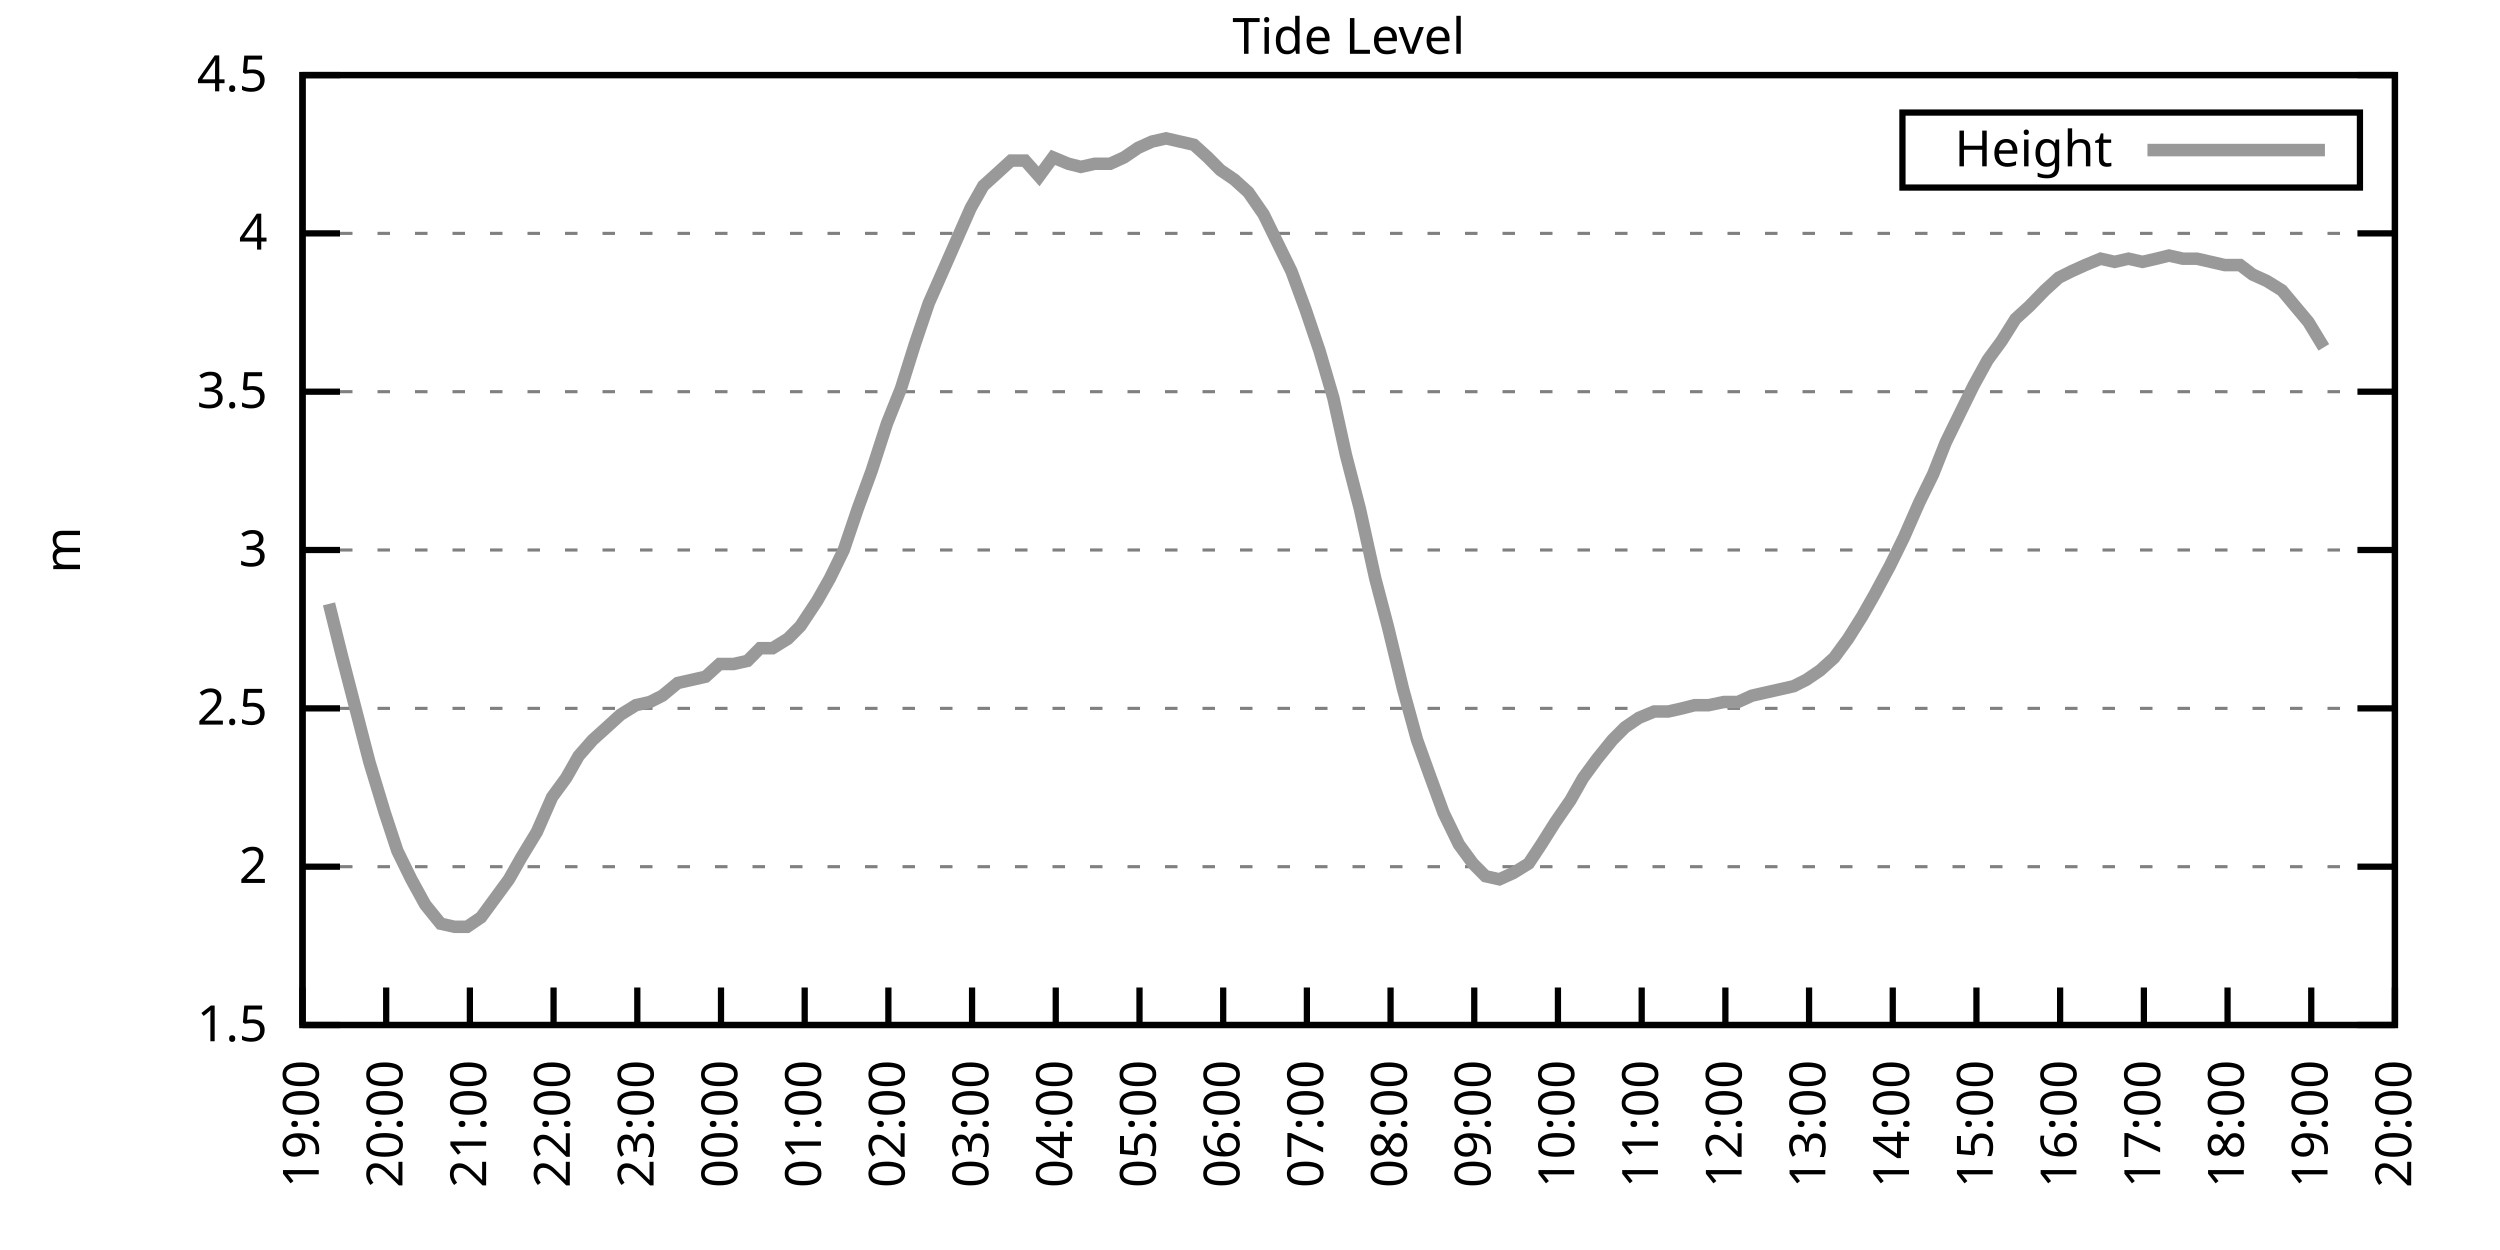
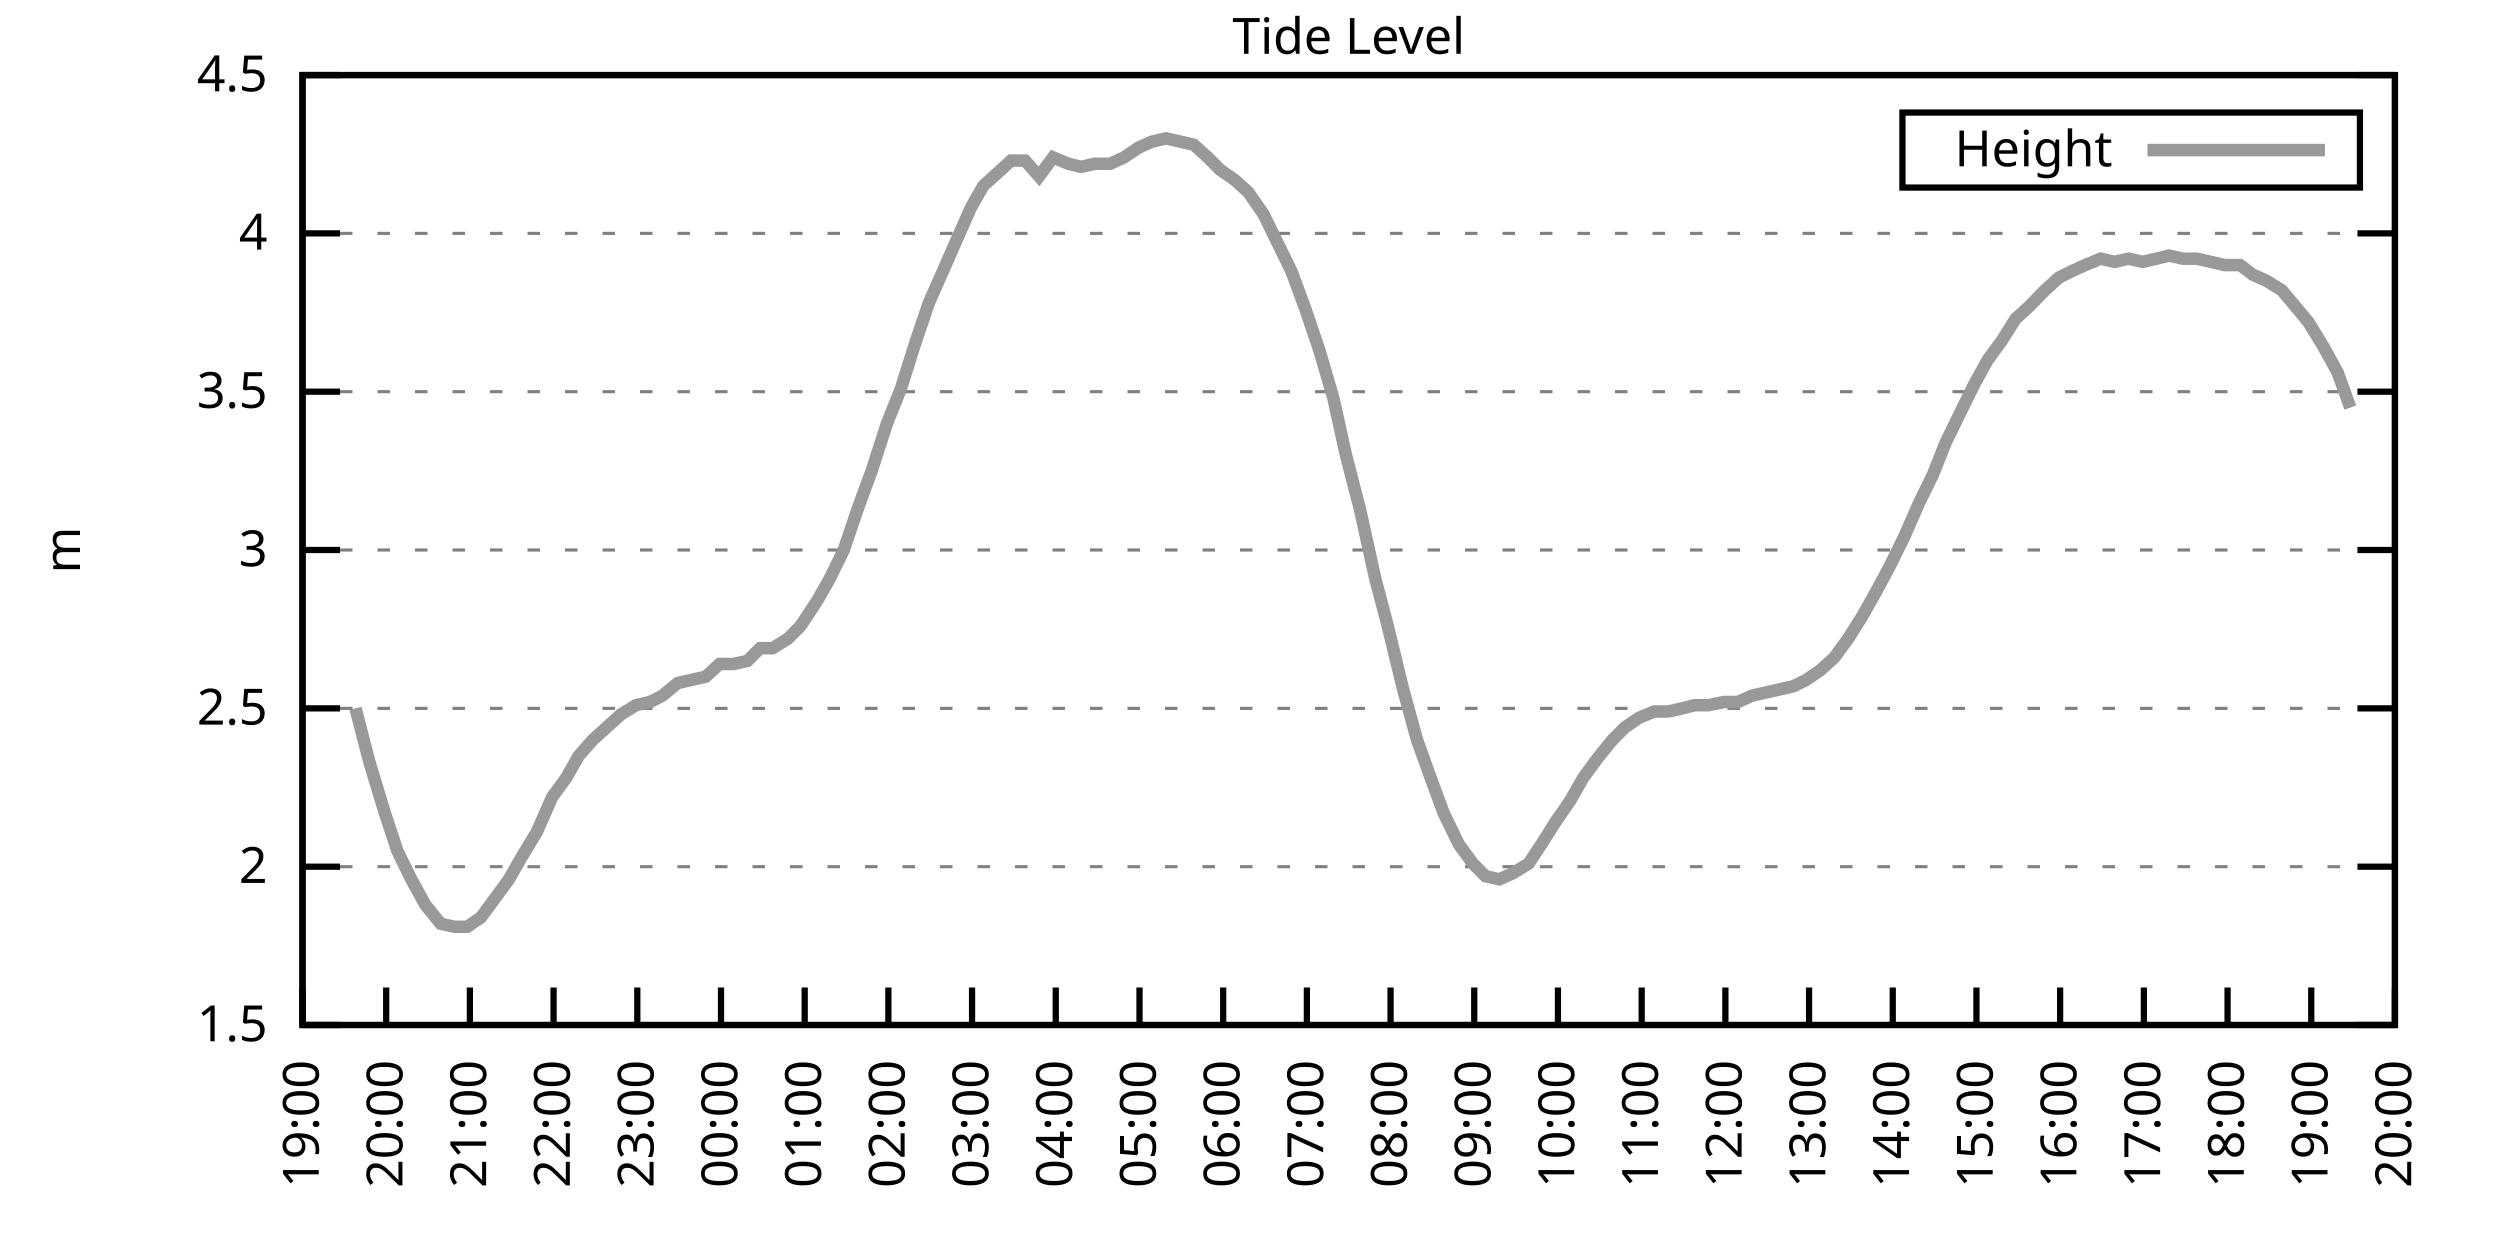
<svg xmlns="http://www.w3.org/2000/svg" xmlns:xlink="http://www.w3.org/1999/xlink" width="400" height="200" viewBox="0 0 400 200">
  <g id="gnuplot_canvas">
    <rect x="0" y="0" width="400" height="200" fill="none" />
    <defs>
      <circle id="gpDot" r="0.5" stroke-width="0.5" stroke="currentColor" />
      <path id="gpPt0" stroke-width="0.333" stroke="currentColor" d="M-1,0 h2 M0,-1 v2" />
      <path id="gpPt1" stroke-width="0.333" stroke="currentColor" d="M-1,-1 L1,1 M1,-1 L-1,1" />
      <path id="gpPt2" stroke-width="0.333" stroke="currentColor" d="M-1,0 L1,0 M0,-1 L0,1 M-1,-1 L1,1 M-1,1 L1,-1" />
      <rect id="gpPt3" stroke-width="0.333" stroke="currentColor" x="-1" y="-1" width="2" height="2" />
      <rect id="gpPt4" stroke-width="0.333" stroke="currentColor" fill="currentColor" x="-1" y="-1" width="2" height="2" />
      <circle id="gpPt5" stroke-width="0.333" stroke="currentColor" cx="0" cy="0" r="1" />
      <use xlink:href="#gpPt5" id="gpPt6" fill="currentColor" stroke="none" />
      <path id="gpPt7" stroke-width="0.333" stroke="currentColor" d="M0,-1.33 L-1.33,0.67 L1.33,0.67 z" />
      <use xlink:href="#gpPt7" id="gpPt8" fill="currentColor" stroke="none" />
      <use xlink:href="#gpPt7" id="gpPt9" stroke="currentColor" transform="rotate(180)" />
      <use xlink:href="#gpPt9" id="gpPt10" fill="currentColor" stroke="none" />
      <use xlink:href="#gpPt3" id="gpPt11" stroke="currentColor" transform="rotate(45)" />
      <use xlink:href="#gpPt11" id="gpPt12" fill="currentColor" stroke="none" />
      <path id="gpPt13" stroke-width="0.333" stroke="currentColor" d="M0,1.330 L1.265,0.411 L0.782,-1.067 L-0.782,-1.076 L-1.265,0.411 z" />
      <use xlink:href="#gpPt13" id="gpPt14" fill="currentColor" stroke="none" />
      <filter id="textbox" filterUnits="objectBoundingBox" x="0" y="0" height="1" width="1">
        <feFlood flood-color="white" flood-opacity="1" result="bgnd" />
        <feComposite in="SourceGraphic" in2="bgnd" operator="atop" />
      </filter>
      <filter id="greybox" filterUnits="objectBoundingBox" x="0" y="0" height="1" width="1">
        <feFlood flood-color="lightgrey" flood-opacity="1" result="grey" />
        <feComposite in="SourceGraphic" in2="grey" operator="atop" />
      </filter>
    </defs>
    <g fill="none" color="white" stroke="currentColor" stroke-width="1.00" stroke-linecap="butt" stroke-linejoin="miter">
</g>
    <g fill="none" color="black" stroke="currentColor" stroke-width="1.00" stroke-linecap="butt" stroke-linejoin="miter">
      <g stroke="none" shape-rendering="crispEdges">
        <polygon fill="rgb(255, 255, 255)" points="48.40,164.00 383.18,164.00 383.18,12.02 48.40,12.02 " />
      </g>
    </g>
    <g fill="none" color="black" stroke="currentColor" stroke-width="1.00" stroke-linecap="butt" stroke-linejoin="miter">
</g>
    <g fill="none" color="black" stroke="black" stroke-width="0.50" stroke-linecap="butt" stroke-linejoin="miter">
</g>
    <g fill="none" color="gray" stroke="currentColor" stroke-width="0.50" stroke-linecap="butt" stroke-linejoin="miter">
      <path stroke="gray" stroke-dasharray="2,4" class="gridline" d="M48.40,164.00 L383.19,164.00  " />
    </g>
    <g fill="none" color="gray" stroke="gray" stroke-width="1.00" stroke-linecap="butt" stroke-linejoin="miter">
</g>
    <g fill="none" color="black" stroke="currentColor" stroke-width="1.00" stroke-linecap="butt" stroke-linejoin="miter">
      <path stroke="black" d="M48.40,164.00 L54.40,164.00 M383.19,164.00 L377.19,164.00  " />
      <g transform="translate(42.80,166.60)" stroke="none" fill="black" font-family="Sans" font-size="8.00" text-anchor="end">
        <text>
          <tspan font-family="Sans"> 1.5</tspan>
        </text>
      </g>
    </g>
    <g fill="none" color="black" stroke="currentColor" stroke-width="1.00" stroke-linecap="butt" stroke-linejoin="miter">
</g>
    <g fill="none" color="black" stroke="black" stroke-width="0.50" stroke-linecap="butt" stroke-linejoin="miter">
</g>
    <g fill="none" color="gray" stroke="currentColor" stroke-width="0.50" stroke-linecap="butt" stroke-linejoin="miter">
      <path stroke="gray" stroke-dasharray="2,4" class="gridline" d="M48.40,138.67 L383.19,138.67  " />
    </g>
    <g fill="none" color="gray" stroke="gray" stroke-width="1.00" stroke-linecap="butt" stroke-linejoin="miter">
</g>
    <g fill="none" color="black" stroke="currentColor" stroke-width="1.00" stroke-linecap="butt" stroke-linejoin="miter">
      <path stroke="black" d="M48.40,138.67 L54.40,138.67 M383.19,138.67 L377.19,138.67  " />
      <g transform="translate(42.80,141.27)" stroke="none" fill="black" font-family="Sans" font-size="8.00" text-anchor="end">
        <text>
          <tspan font-family="Sans"> 2</tspan>
        </text>
      </g>
    </g>
    <g fill="none" color="black" stroke="currentColor" stroke-width="1.00" stroke-linecap="butt" stroke-linejoin="miter">
</g>
    <g fill="none" color="black" stroke="black" stroke-width="0.50" stroke-linecap="butt" stroke-linejoin="miter">
</g>
    <g fill="none" color="gray" stroke="currentColor" stroke-width="0.50" stroke-linecap="butt" stroke-linejoin="miter">
      <path stroke="gray" stroke-dasharray="2,4" class="gridline" d="M48.40,113.34 L383.19,113.34  " />
    </g>
    <g fill="none" color="gray" stroke="gray" stroke-width="1.00" stroke-linecap="butt" stroke-linejoin="miter">
</g>
    <g fill="none" color="black" stroke="currentColor" stroke-width="1.00" stroke-linecap="butt" stroke-linejoin="miter">
      <path stroke="black" d="M48.40,113.34 L54.40,113.34 M383.19,113.34 L377.19,113.34  " />
      <g transform="translate(42.80,115.94)" stroke="none" fill="black" font-family="Sans" font-size="8.00" text-anchor="end">
        <text>
          <tspan font-family="Sans"> 2.5</tspan>
        </text>
      </g>
    </g>
    <g fill="none" color="black" stroke="currentColor" stroke-width="1.00" stroke-linecap="butt" stroke-linejoin="miter">
</g>
    <g fill="none" color="black" stroke="black" stroke-width="0.50" stroke-linecap="butt" stroke-linejoin="miter">
</g>
    <g fill="none" color="gray" stroke="currentColor" stroke-width="0.50" stroke-linecap="butt" stroke-linejoin="miter">
      <path stroke="gray" stroke-dasharray="2,4" class="gridline" d="M48.40,88.00 L383.19,88.00  " />
    </g>
    <g fill="none" color="gray" stroke="gray" stroke-width="1.00" stroke-linecap="butt" stroke-linejoin="miter">
</g>
    <g fill="none" color="black" stroke="currentColor" stroke-width="1.00" stroke-linecap="butt" stroke-linejoin="miter">
      <path stroke="black" d="M48.40,88.00 L54.40,88.00 M383.19,88.00 L377.19,88.00  " />
      <g transform="translate(42.80,90.60)" stroke="none" fill="black" font-family="Sans" font-size="8.00" text-anchor="end">
        <text>
          <tspan font-family="Sans"> 3</tspan>
        </text>
      </g>
    </g>
    <g fill="none" color="black" stroke="currentColor" stroke-width="1.00" stroke-linecap="butt" stroke-linejoin="miter">
</g>
    <g fill="none" color="black" stroke="black" stroke-width="0.50" stroke-linecap="butt" stroke-linejoin="miter">
</g>
    <g fill="none" color="gray" stroke="currentColor" stroke-width="0.50" stroke-linecap="butt" stroke-linejoin="miter">
      <path stroke="gray" stroke-dasharray="2,4" class="gridline" d="M48.40,62.67 L383.19,62.67  " />
    </g>
    <g fill="none" color="gray" stroke="gray" stroke-width="1.00" stroke-linecap="butt" stroke-linejoin="miter">
</g>
    <g fill="none" color="black" stroke="currentColor" stroke-width="1.00" stroke-linecap="butt" stroke-linejoin="miter">
      <path stroke="black" d="M48.40,62.67 L54.40,62.67 M383.19,62.67 L377.19,62.67  " />
      <g transform="translate(42.80,65.27)" stroke="none" fill="black" font-family="Sans" font-size="8.00" text-anchor="end">
        <text>
          <tspan font-family="Sans"> 3.5</tspan>
        </text>
      </g>
    </g>
    <g fill="none" color="black" stroke="currentColor" stroke-width="1.00" stroke-linecap="butt" stroke-linejoin="miter">
</g>
    <g fill="none" color="black" stroke="black" stroke-width="0.50" stroke-linecap="butt" stroke-linejoin="miter">
</g>
    <g fill="none" color="gray" stroke="currentColor" stroke-width="0.50" stroke-linecap="butt" stroke-linejoin="miter">
      <path stroke="gray" stroke-dasharray="2,4" class="gridline" d="M48.40,37.34 L383.19,37.34  " />
    </g>
    <g fill="none" color="gray" stroke="gray" stroke-width="1.00" stroke-linecap="butt" stroke-linejoin="miter">
</g>
    <g fill="none" color="black" stroke="currentColor" stroke-width="1.00" stroke-linecap="butt" stroke-linejoin="miter">
      <path stroke="black" d="M48.40,37.34 L54.40,37.34 M383.19,37.34 L377.19,37.34  " />
      <g transform="translate(42.80,39.94)" stroke="none" fill="black" font-family="Sans" font-size="8.00" text-anchor="end">
        <text>
          <tspan font-family="Sans"> 4</tspan>
        </text>
      </g>
    </g>
    <g fill="none" color="black" stroke="currentColor" stroke-width="1.00" stroke-linecap="butt" stroke-linejoin="miter">
</g>
    <g fill="none" color="black" stroke="black" stroke-width="0.50" stroke-linecap="butt" stroke-linejoin="miter">
</g>
    <g fill="none" color="gray" stroke="currentColor" stroke-width="0.50" stroke-linecap="butt" stroke-linejoin="miter">
      <path stroke="gray" stroke-dasharray="2,4" class="gridline" d="M48.40,12.01 L383.19,12.01  " />
    </g>
    <g fill="none" color="gray" stroke="gray" stroke-width="1.00" stroke-linecap="butt" stroke-linejoin="miter">
</g>
    <g fill="none" color="black" stroke="currentColor" stroke-width="1.00" stroke-linecap="butt" stroke-linejoin="miter">
      <path stroke="black" d="M48.40,12.01 L54.40,12.01 M383.19,12.01 L377.19,12.01  " />
      <g transform="translate(42.80,14.61)" stroke="none" fill="black" font-family="Sans" font-size="8.00" text-anchor="end">
        <text>
          <tspan font-family="Sans"> 4.5</tspan>
        </text>
      </g>
    </g>
    <g fill="none" color="black" stroke="currentColor" stroke-width="1.00" stroke-linecap="butt" stroke-linejoin="miter">
      <path stroke="black" d="M48.40,164.00 L48.40,158.00  " />
      <g transform="translate(51.00,169.60) rotate(270.00)" stroke="none" fill="black" font-family="Sans" font-size="8.00" text-anchor="end">
        <text>
          <tspan font-family="Sans">19:00</tspan>
        </text>
      </g>
    </g>
    <g fill="none" color="black" stroke="currentColor" stroke-width="1.00" stroke-linecap="butt" stroke-linejoin="miter">
      <path stroke="black" d="M61.79,164.00 L61.79,158.00  " />
      <g transform="translate(64.39,169.60) rotate(270.00)" stroke="none" fill="black" font-family="Sans" font-size="8.00" text-anchor="end">
        <text>
          <tspan font-family="Sans">20:00</tspan>
        </text>
      </g>
    </g>
    <g fill="none" color="black" stroke="currentColor" stroke-width="1.00" stroke-linecap="butt" stroke-linejoin="miter">
      <path stroke="black" d="M75.18,164.00 L75.18,158.00  " />
      <g transform="translate(77.78,169.60) rotate(270.00)" stroke="none" fill="black" font-family="Sans" font-size="8.00" text-anchor="end">
        <text>
          <tspan font-family="Sans">21:00</tspan>
        </text>
      </g>
    </g>
    <g fill="none" color="black" stroke="currentColor" stroke-width="1.00" stroke-linecap="butt" stroke-linejoin="miter">
      <path stroke="black" d="M88.57,164.00 L88.57,158.00  " />
      <g transform="translate(91.17,169.60) rotate(270.00)" stroke="none" fill="black" font-family="Sans" font-size="8.00" text-anchor="end">
        <text>
          <tspan font-family="Sans">22:00</tspan>
        </text>
      </g>
    </g>
    <g fill="none" color="black" stroke="currentColor" stroke-width="1.00" stroke-linecap="butt" stroke-linejoin="miter">
      <path stroke="black" d="M101.97,164.00 L101.97,158.00  " />
      <g transform="translate(104.57,169.60) rotate(270.00)" stroke="none" fill="black" font-family="Sans" font-size="8.00" text-anchor="end">
        <text>
          <tspan font-family="Sans">23:00</tspan>
        </text>
      </g>
    </g>
    <g fill="none" color="black" stroke="currentColor" stroke-width="1.00" stroke-linecap="butt" stroke-linejoin="miter">
      <path stroke="black" d="M115.36,164.00 L115.36,158.00  " />
      <g transform="translate(117.96,169.60) rotate(270.00)" stroke="none" fill="black" font-family="Sans" font-size="8.00" text-anchor="end">
        <text>
          <tspan font-family="Sans">00:00</tspan>
        </text>
      </g>
    </g>
    <g fill="none" color="black" stroke="currentColor" stroke-width="1.00" stroke-linecap="butt" stroke-linejoin="miter">
      <path stroke="black" d="M128.75,164.00 L128.75,158.00  " />
      <g transform="translate(131.35,169.60) rotate(270.00)" stroke="none" fill="black" font-family="Sans" font-size="8.00" text-anchor="end">
        <text>
          <tspan font-family="Sans">01:00</tspan>
        </text>
      </g>
    </g>
    <g fill="none" color="black" stroke="currentColor" stroke-width="1.00" stroke-linecap="butt" stroke-linejoin="miter">
      <path stroke="black" d="M142.14,164.00 L142.14,158.00  " />
      <g transform="translate(144.74,169.60) rotate(270.00)" stroke="none" fill="black" font-family="Sans" font-size="8.00" text-anchor="end">
        <text>
          <tspan font-family="Sans">02:00</tspan>
        </text>
      </g>
    </g>
    <g fill="none" color="black" stroke="currentColor" stroke-width="1.00" stroke-linecap="butt" stroke-linejoin="miter">
      <path stroke="black" d="M155.53,164.00 L155.53,158.00  " />
      <g transform="translate(158.13,169.60) rotate(270.00)" stroke="none" fill="black" font-family="Sans" font-size="8.00" text-anchor="end">
        <text>
          <tspan font-family="Sans">03:00</tspan>
        </text>
      </g>
    </g>
    <g fill="none" color="black" stroke="currentColor" stroke-width="1.00" stroke-linecap="butt" stroke-linejoin="miter">
      <path stroke="black" d="M168.92,164.00 L168.92,158.00  " />
      <g transform="translate(171.52,169.60) rotate(270.00)" stroke="none" fill="black" font-family="Sans" font-size="8.00" text-anchor="end">
        <text>
          <tspan font-family="Sans">04:00</tspan>
        </text>
      </g>
    </g>
    <g fill="none" color="black" stroke="currentColor" stroke-width="1.00" stroke-linecap="butt" stroke-linejoin="miter">
      <path stroke="black" d="M182.32,164.00 L182.32,158.00  " />
      <g transform="translate(184.92,169.60) rotate(270.00)" stroke="none" fill="black" font-family="Sans" font-size="8.00" text-anchor="end">
        <text>
          <tspan font-family="Sans">05:00</tspan>
        </text>
      </g>
    </g>
    <g fill="none" color="black" stroke="currentColor" stroke-width="1.00" stroke-linecap="butt" stroke-linejoin="miter">
      <path stroke="black" d="M195.71,164.00 L195.71,158.00  " />
      <g transform="translate(198.31,169.60) rotate(270.00)" stroke="none" fill="black" font-family="Sans" font-size="8.00" text-anchor="end">
        <text>
          <tspan font-family="Sans">06:00</tspan>
        </text>
      </g>
    </g>
    <g fill="none" color="black" stroke="currentColor" stroke-width="1.00" stroke-linecap="butt" stroke-linejoin="miter">
      <path stroke="black" d="M209.10,164.00 L209.10,158.00  " />
      <g transform="translate(211.70,169.60) rotate(270.00)" stroke="none" fill="black" font-family="Sans" font-size="8.00" text-anchor="end">
        <text>
          <tspan font-family="Sans">07:00</tspan>
        </text>
      </g>
    </g>
    <g fill="none" color="black" stroke="currentColor" stroke-width="1.00" stroke-linecap="butt" stroke-linejoin="miter">
      <path stroke="black" d="M222.49,164.00 L222.49,158.00  " />
      <g transform="translate(225.09,169.60) rotate(270.00)" stroke="none" fill="black" font-family="Sans" font-size="8.00" text-anchor="end">
        <text>
          <tspan font-family="Sans">08:00</tspan>
        </text>
      </g>
    </g>
    <g fill="none" color="black" stroke="currentColor" stroke-width="1.00" stroke-linecap="butt" stroke-linejoin="miter">
      <path stroke="black" d="M235.88,164.00 L235.88,158.00  " />
      <g transform="translate(238.48,169.60) rotate(270.00)" stroke="none" fill="black" font-family="Sans" font-size="8.00" text-anchor="end">
        <text>
          <tspan font-family="Sans">09:00</tspan>
        </text>
      </g>
    </g>
    <g fill="none" color="black" stroke="currentColor" stroke-width="1.00" stroke-linecap="butt" stroke-linejoin="miter">
      <path stroke="black" d="M249.27,164.00 L249.27,158.00  " />
      <g transform="translate(251.87,169.60) rotate(270.00)" stroke="none" fill="black" font-family="Sans" font-size="8.00" text-anchor="end">
        <text>
          <tspan font-family="Sans">10:00</tspan>
        </text>
      </g>
    </g>
    <g fill="none" color="black" stroke="currentColor" stroke-width="1.00" stroke-linecap="butt" stroke-linejoin="miter">
      <path stroke="black" d="M262.67,164.00 L262.67,158.00  " />
      <g transform="translate(265.27,169.60) rotate(270.00)" stroke="none" fill="black" font-family="Sans" font-size="8.00" text-anchor="end">
        <text>
          <tspan font-family="Sans">11:00</tspan>
        </text>
      </g>
    </g>
    <g fill="none" color="black" stroke="currentColor" stroke-width="1.00" stroke-linecap="butt" stroke-linejoin="miter">
      <path stroke="black" d="M276.06,164.00 L276.06,158.00  " />
      <g transform="translate(278.66,169.60) rotate(270.00)" stroke="none" fill="black" font-family="Sans" font-size="8.00" text-anchor="end">
        <text>
          <tspan font-family="Sans">12:00</tspan>
        </text>
      </g>
    </g>
    <g fill="none" color="black" stroke="currentColor" stroke-width="1.00" stroke-linecap="butt" stroke-linejoin="miter">
      <path stroke="black" d="M289.45,164.00 L289.45,158.00  " />
      <g transform="translate(292.05,169.60) rotate(270.00)" stroke="none" fill="black" font-family="Sans" font-size="8.00" text-anchor="end">
        <text>
          <tspan font-family="Sans">13:00</tspan>
        </text>
      </g>
    </g>
    <g fill="none" color="black" stroke="currentColor" stroke-width="1.00" stroke-linecap="butt" stroke-linejoin="miter">
      <path stroke="black" d="M302.84,164.00 L302.84,158.00  " />
      <g transform="translate(305.44,169.60) rotate(270.00)" stroke="none" fill="black" font-family="Sans" font-size="8.00" text-anchor="end">
        <text>
          <tspan font-family="Sans">14:00</tspan>
        </text>
      </g>
    </g>
    <g fill="none" color="black" stroke="currentColor" stroke-width="1.00" stroke-linecap="butt" stroke-linejoin="miter">
      <path stroke="black" d="M316.23,164.00 L316.23,158.00  " />
      <g transform="translate(318.83,169.60) rotate(270.00)" stroke="none" fill="black" font-family="Sans" font-size="8.00" text-anchor="end">
        <text>
          <tspan font-family="Sans">15:00</tspan>
        </text>
      </g>
    </g>
    <g fill="none" color="black" stroke="currentColor" stroke-width="1.00" stroke-linecap="butt" stroke-linejoin="miter">
      <path stroke="black" d="M329.62,164.00 L329.62,158.00  " />
      <g transform="translate(332.22,169.60) rotate(270.00)" stroke="none" fill="black" font-family="Sans" font-size="8.00" text-anchor="end">
        <text>
          <tspan font-family="Sans">16:00</tspan>
        </text>
      </g>
    </g>
    <g fill="none" color="black" stroke="currentColor" stroke-width="1.00" stroke-linecap="butt" stroke-linejoin="miter">
      <path stroke="black" d="M343.02,164.00 L343.02,158.00  " />
      <g transform="translate(345.62,169.60) rotate(270.00)" stroke="none" fill="black" font-family="Sans" font-size="8.00" text-anchor="end">
        <text>
          <tspan font-family="Sans">17:00</tspan>
        </text>
      </g>
    </g>
    <g fill="none" color="black" stroke="currentColor" stroke-width="1.00" stroke-linecap="butt" stroke-linejoin="miter">
      <path stroke="black" d="M356.41,164.00 L356.41,158.00  " />
      <g transform="translate(359.01,169.60) rotate(270.00)" stroke="none" fill="black" font-family="Sans" font-size="8.00" text-anchor="end">
        <text>
          <tspan font-family="Sans">18:00</tspan>
        </text>
      </g>
    </g>
    <g fill="none" color="black" stroke="currentColor" stroke-width="1.00" stroke-linecap="butt" stroke-linejoin="miter">
      <path stroke="black" d="M369.80,164.00 L369.80,158.00  " />
      <g transform="translate(372.40,169.60) rotate(270.00)" stroke="none" fill="black" font-family="Sans" font-size="8.00" text-anchor="end">
        <text>
          <tspan font-family="Sans">19:00</tspan>
        </text>
      </g>
    </g>
    <g fill="none" color="black" stroke="currentColor" stroke-width="1.00" stroke-linecap="butt" stroke-linejoin="miter">
      <path stroke="black" d="M383.19,164.00 L383.19,158.00  " />
      <g transform="translate(385.79,169.60) rotate(270.00)" stroke="none" fill="black" font-family="Sans" font-size="8.00" text-anchor="end">
        <text>
          <tspan font-family="Sans">20:00</tspan>
        </text>
      </g>
    </g>
    <g fill="none" color="black" stroke="currentColor" stroke-width="1.00" stroke-linecap="butt" stroke-linejoin="miter">
</g>
    <g fill="none" color="black" stroke="currentColor" stroke-width="1.00" stroke-linecap="butt" stroke-linejoin="miter">
      <path stroke="black" d="M48.40,12.01 L48.40,164.00 L383.19,164.00 L383.19,12.01 L48.40,12.01 Z  " />
    </g>
    <g fill="none" color="black" stroke="currentColor" stroke-width="1.00" stroke-linecap="butt" stroke-linejoin="miter">
</g>
    <g fill="none" color="black" stroke="currentColor" stroke-width="1.00" stroke-linecap="butt" stroke-linejoin="miter">
      <path stroke="black" d="M304.39,30.01 L304.39,18.01 L377.59,18.01 L377.59,30.01 L304.39,30.01 Z  " />
    </g>
    <g id="Tide_level_plot_1">
      <g fill="none" color="white" stroke="black" stroke-width="2.00" stroke-linecap="butt" stroke-linejoin="miter">
</g>
      <g fill="none" color="black" stroke="currentColor" stroke-width="2.00" stroke-linecap="butt" stroke-linejoin="miter">
        <g transform="translate(337.99,26.61)" stroke="none" fill="black" font-family="Sans" font-size="8.00" text-anchor="end">
          <text>
            <tspan font-family="Sans">Height</tspan>
          </text>
        </g>
      </g>
      <g fill="none" color="black" stroke="currentColor" stroke-width="2.00" stroke-linecap="butt" stroke-linejoin="miter">
-         <path stroke="rgb(153, 153, 153)" d="M343.59,24.01 L371.99,24.01 M52.64,96.62 L54.65,104.72 L56.88,113.34 L59.11,121.95 L61.57,130.06 L63.58,136.14   L65.81,140.69 L68.04,144.75 L70.50,147.79 L72.73,148.29 L74.74,148.29 L76.97,146.77 L79.20,143.73 L81.43,140.69   L83.44,137.15 L85.90,133.10 L88.35,127.52 L90.58,124.48 L92.59,120.94 L94.82,118.40 L97.06,116.38 L99.29,114.35   L101.74,112.83 L103.98,112.32 L105.98,111.31 L108.44,109.28 L110.67,108.78 L112.90,108.27 L115.13,106.24 L117.37,106.24   L119.60,105.74 L121.61,103.71 L123.62,103.71 L126.07,102.19 L128.08,100.16 L130.76,96.11 L132.77,92.56 L135.00,88.00   L137.23,81.42 L139.46,75.34 L141.92,67.74 L144.15,62.17 L146.38,55.07 L148.61,48.49 L150.85,43.42 L153.08,38.35   L155.31,33.29 L157.32,29.74 L159.55,27.72 L161.78,25.69 L164.01,25.69 L166.25,28.22 L168.48,25.18 L170.93,26.20   L172.94,26.70 L175.17,26.20 L177.63,26.20 L179.86,25.18 L182.09,23.66 L184.32,22.65 L186.56,22.14 L188.79,22.65   L191.02,23.16 L193.25,25.18 L195.26,27.21 L197.49,28.73 L199.73,30.76 L202.18,34.30 L204.41,38.86 L206.64,43.42   L208.88,49.50 L211.11,56.09 L213.34,63.69 L215.35,72.81 L217.58,81.42 L220.04,92.56 L222.04,100.16 L224.50,110.30   L226.73,118.40 L228.74,123.98 L230.97,130.06 L233.43,135.12 L235.66,138.16 L237.67,140.19 L239.90,140.69 L242.13,139.68   L244.59,138.16 L246.60,135.12 L248.83,131.58 L251.28,128.03 L253.29,124.48 L255.52,121.44 L257.98,118.40 L259.99,116.38   L262.22,114.86 L264.67,113.84 L266.91,113.84 L269.14,113.34 L271.15,112.83 L273.38,112.83 L275.83,112.32 L278.07,112.32   L280.30,111.31 L282.53,110.80 L284.76,110.30 L286.99,109.79 L289.00,108.78 L291.23,107.26 L293.47,105.23 L295.70,102.19   L297.93,98.64 L299.94,95.10 L302.39,90.54 L304.63,85.98 L307.08,80.41 L309.31,75.85 L311.32,70.78 L313.55,66.22   L315.79,61.66 L318.02,57.61 L320.25,54.57 L322.48,51.02 L324.71,48.99 L327.17,46.46 L329.40,44.43 L331.41,43.42   L333.64,42.41 L336.10,41.39 L338.33,41.90 L340.56,41.39 L342.79,41.90 L345.02,41.39 L347.03,40.89 L349.26,41.39   L351.50,41.39 L353.73,41.90 L355.96,42.41 L358.42,42.41 L360.42,43.93 L362.66,44.94 L365.11,46.46 L369.35,51.53   L371.81,55.58  " />
+         <path stroke="rgb(153, 153, 153)" d="M343.59,24.01 L371.99,24.01 M56.88,113.34 L59.11,121.95 L61.57,130.06 L63.58,136.14 L65.81,140.69 L68.04,144.75   L70.50,147.79 L72.73,148.29 L74.74,148.29 L76.97,146.77 L79.20,143.73 L81.43,140.69 L83.44,137.15 L85.90,133.10   L88.35,127.52 L90.58,124.48 L92.59,120.94 L94.82,118.40 L97.06,116.38 L99.29,114.35 L101.74,112.83 L103.98,112.32   L105.98,111.31 L108.44,109.28 L110.67,108.78 L112.90,108.27 L115.13,106.24 L117.37,106.24 L119.60,105.74 L121.61,103.71   L123.62,103.71 L126.07,102.19 L128.08,100.16 L130.76,96.11 L132.77,92.56 L135.00,88.00 L137.23,81.42 L139.46,75.34   L141.92,67.74 L144.15,62.17 L146.38,55.07 L148.61,48.49 L150.85,43.42 L153.08,38.35 L155.31,33.29 L157.32,29.74   L159.55,27.72 L161.78,25.69 L164.01,25.69 L166.25,28.22 L168.48,25.18 L170.93,26.20 L172.94,26.70 L175.17,26.20   L177.63,26.20 L179.86,25.18 L182.09,23.66 L184.32,22.65 L186.56,22.14 L188.79,22.65 L191.02,23.16 L193.25,25.18   L195.26,27.21 L197.49,28.73 L199.73,30.76 L202.18,34.30 L204.41,38.86 L206.64,43.42 L208.88,49.50 L211.11,56.09   L213.34,63.69 L215.35,72.81 L217.58,81.42 L220.04,92.56 L222.04,100.16 L224.50,110.30 L226.73,118.40 L228.74,123.98   L230.97,130.06 L233.43,135.12 L235.66,138.16 L237.67,140.19 L239.90,140.69 L242.13,139.68 L244.59,138.16 L246.60,135.12   L248.83,131.58 L251.28,128.03 L253.29,124.48 L255.52,121.44 L257.98,118.40 L259.99,116.38 L262.22,114.86 L264.67,113.84   L266.91,113.84 L269.14,113.34 L271.15,112.83 L273.38,112.83 L275.83,112.32 L278.07,112.32 L280.30,111.31 L282.53,110.80   L284.76,110.30 L286.99,109.79 L289.00,108.78 L291.23,107.26 L293.47,105.23 L295.70,102.19 L297.93,98.64 L299.94,95.10   L302.39,90.54 L304.63,85.98 L307.08,80.41 L309.31,75.85 L311.32,70.78 L313.55,66.22 L315.79,61.66 L318.02,57.61   L320.25,54.57 L322.48,51.02 L324.71,48.99 L327.17,46.46 L329.40,44.43 L331.41,43.42 L333.64,42.41 L336.10,41.39   L338.33,41.90 L340.56,41.39 L342.79,41.90 L345.02,41.39 L347.03,40.89 L349.26,41.39 L351.50,41.39 L353.73,41.90   L355.96,42.41 L358.42,42.41 L360.42,43.93 L362.66,44.94 L365.11,46.46 L369.35,51.53 L371.81,55.58 L374.04,59.63   L376.05,65.21  " />
      </g>
    </g>
    <g fill="none" color="black" stroke="currentColor" stroke-width="2.00" stroke-linecap="butt" stroke-linejoin="miter">
</g>
    <g fill="none" color="black" stroke="black" stroke-width="1.00" stroke-linecap="butt" stroke-linejoin="miter">
</g>
    <g fill="none" color="black" stroke="currentColor" stroke-width="1.00" stroke-linecap="butt" stroke-linejoin="miter">
      <path stroke="black" d="M48.40,12.01 L48.40,164.00 L383.19,164.00 L383.19,12.01 L48.40,12.01 Z  " />
      <g transform="translate(12.80,88.01) rotate(270.00)" stroke="none" fill="black" font-family="Sans" font-size="8.00" text-anchor="middle">
        <text>
          <tspan font-family="Sans">m</tspan>
        </text>
      </g>
    </g>
    <g fill="none" color="black" stroke="currentColor" stroke-width="1.00" stroke-linecap="butt" stroke-linejoin="miter">
</g>
    <g fill="none" color="black" stroke="currentColor" stroke-width="1.00" stroke-linecap="butt" stroke-linejoin="miter">
      <g transform="translate(215.79,8.61)" stroke="none" fill="black" font-family="Sans" font-size="8.00" text-anchor="middle">
        <text>
          <tspan font-family="Sans">Tide Level</tspan>
        </text>
      </g>
    </g>
    <g fill="none" color="black" stroke="currentColor" stroke-width="1.00" stroke-linecap="butt" stroke-linejoin="miter">
</g>
  </g>
</svg>
